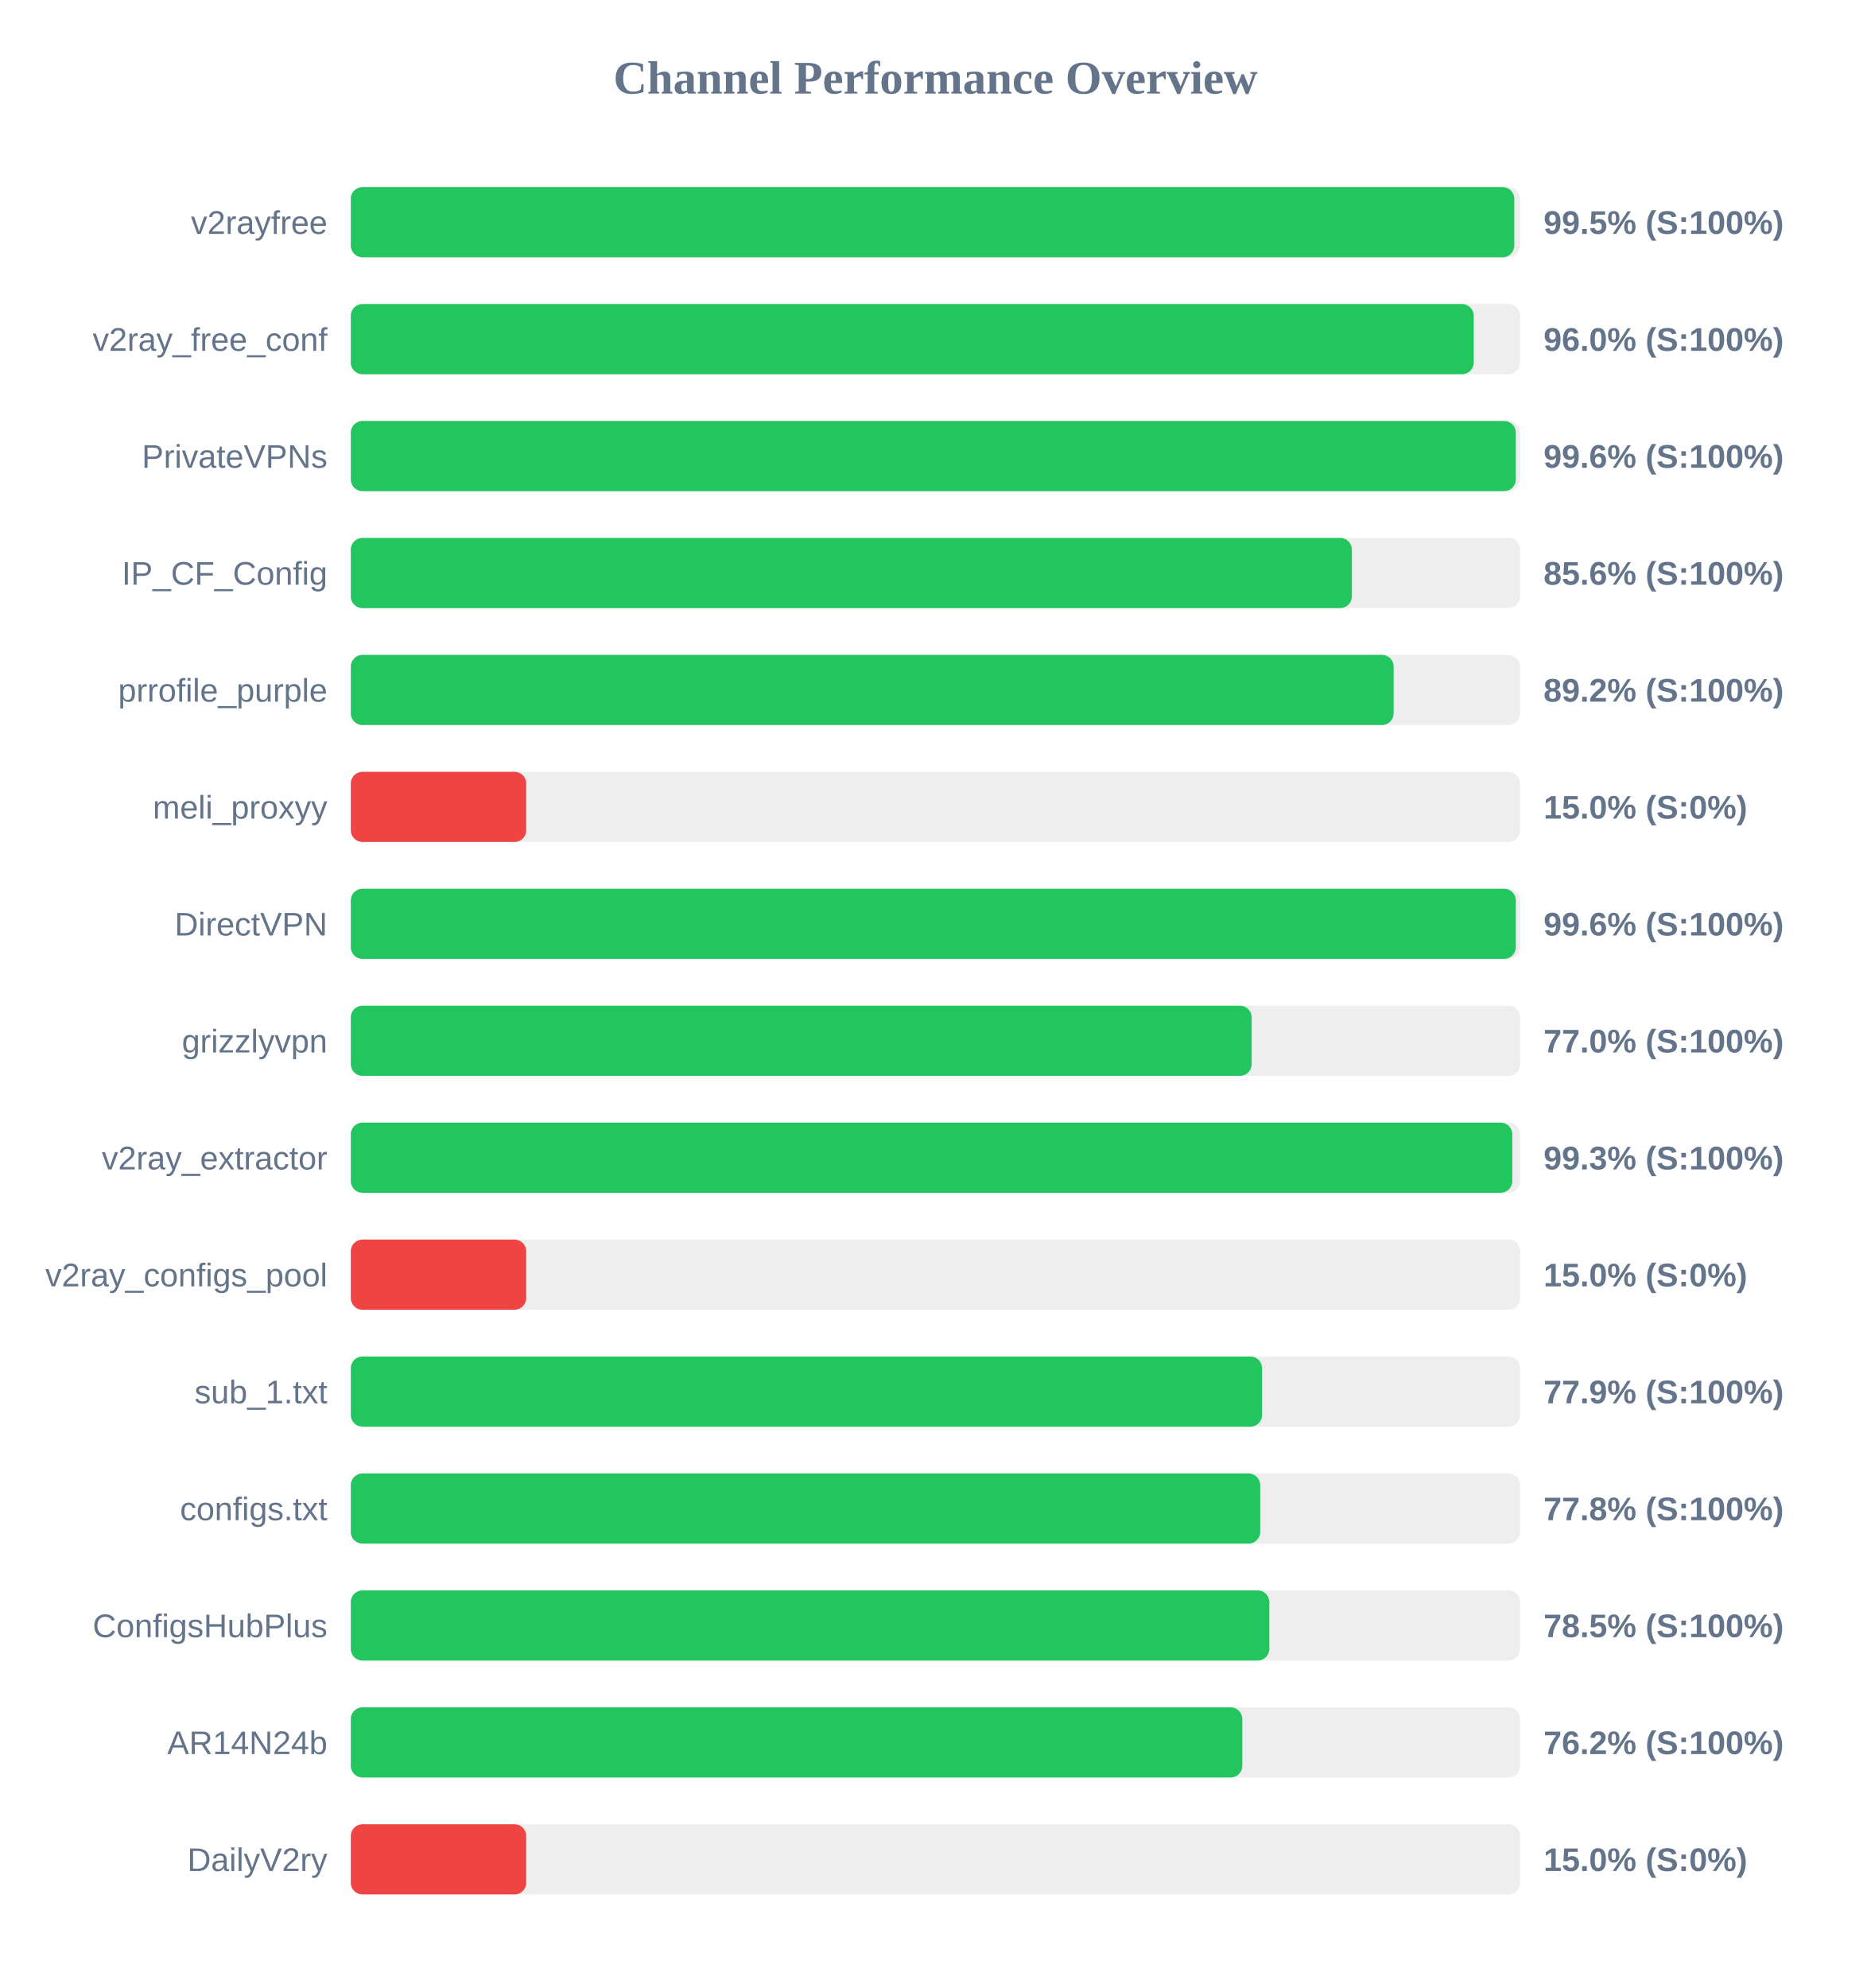
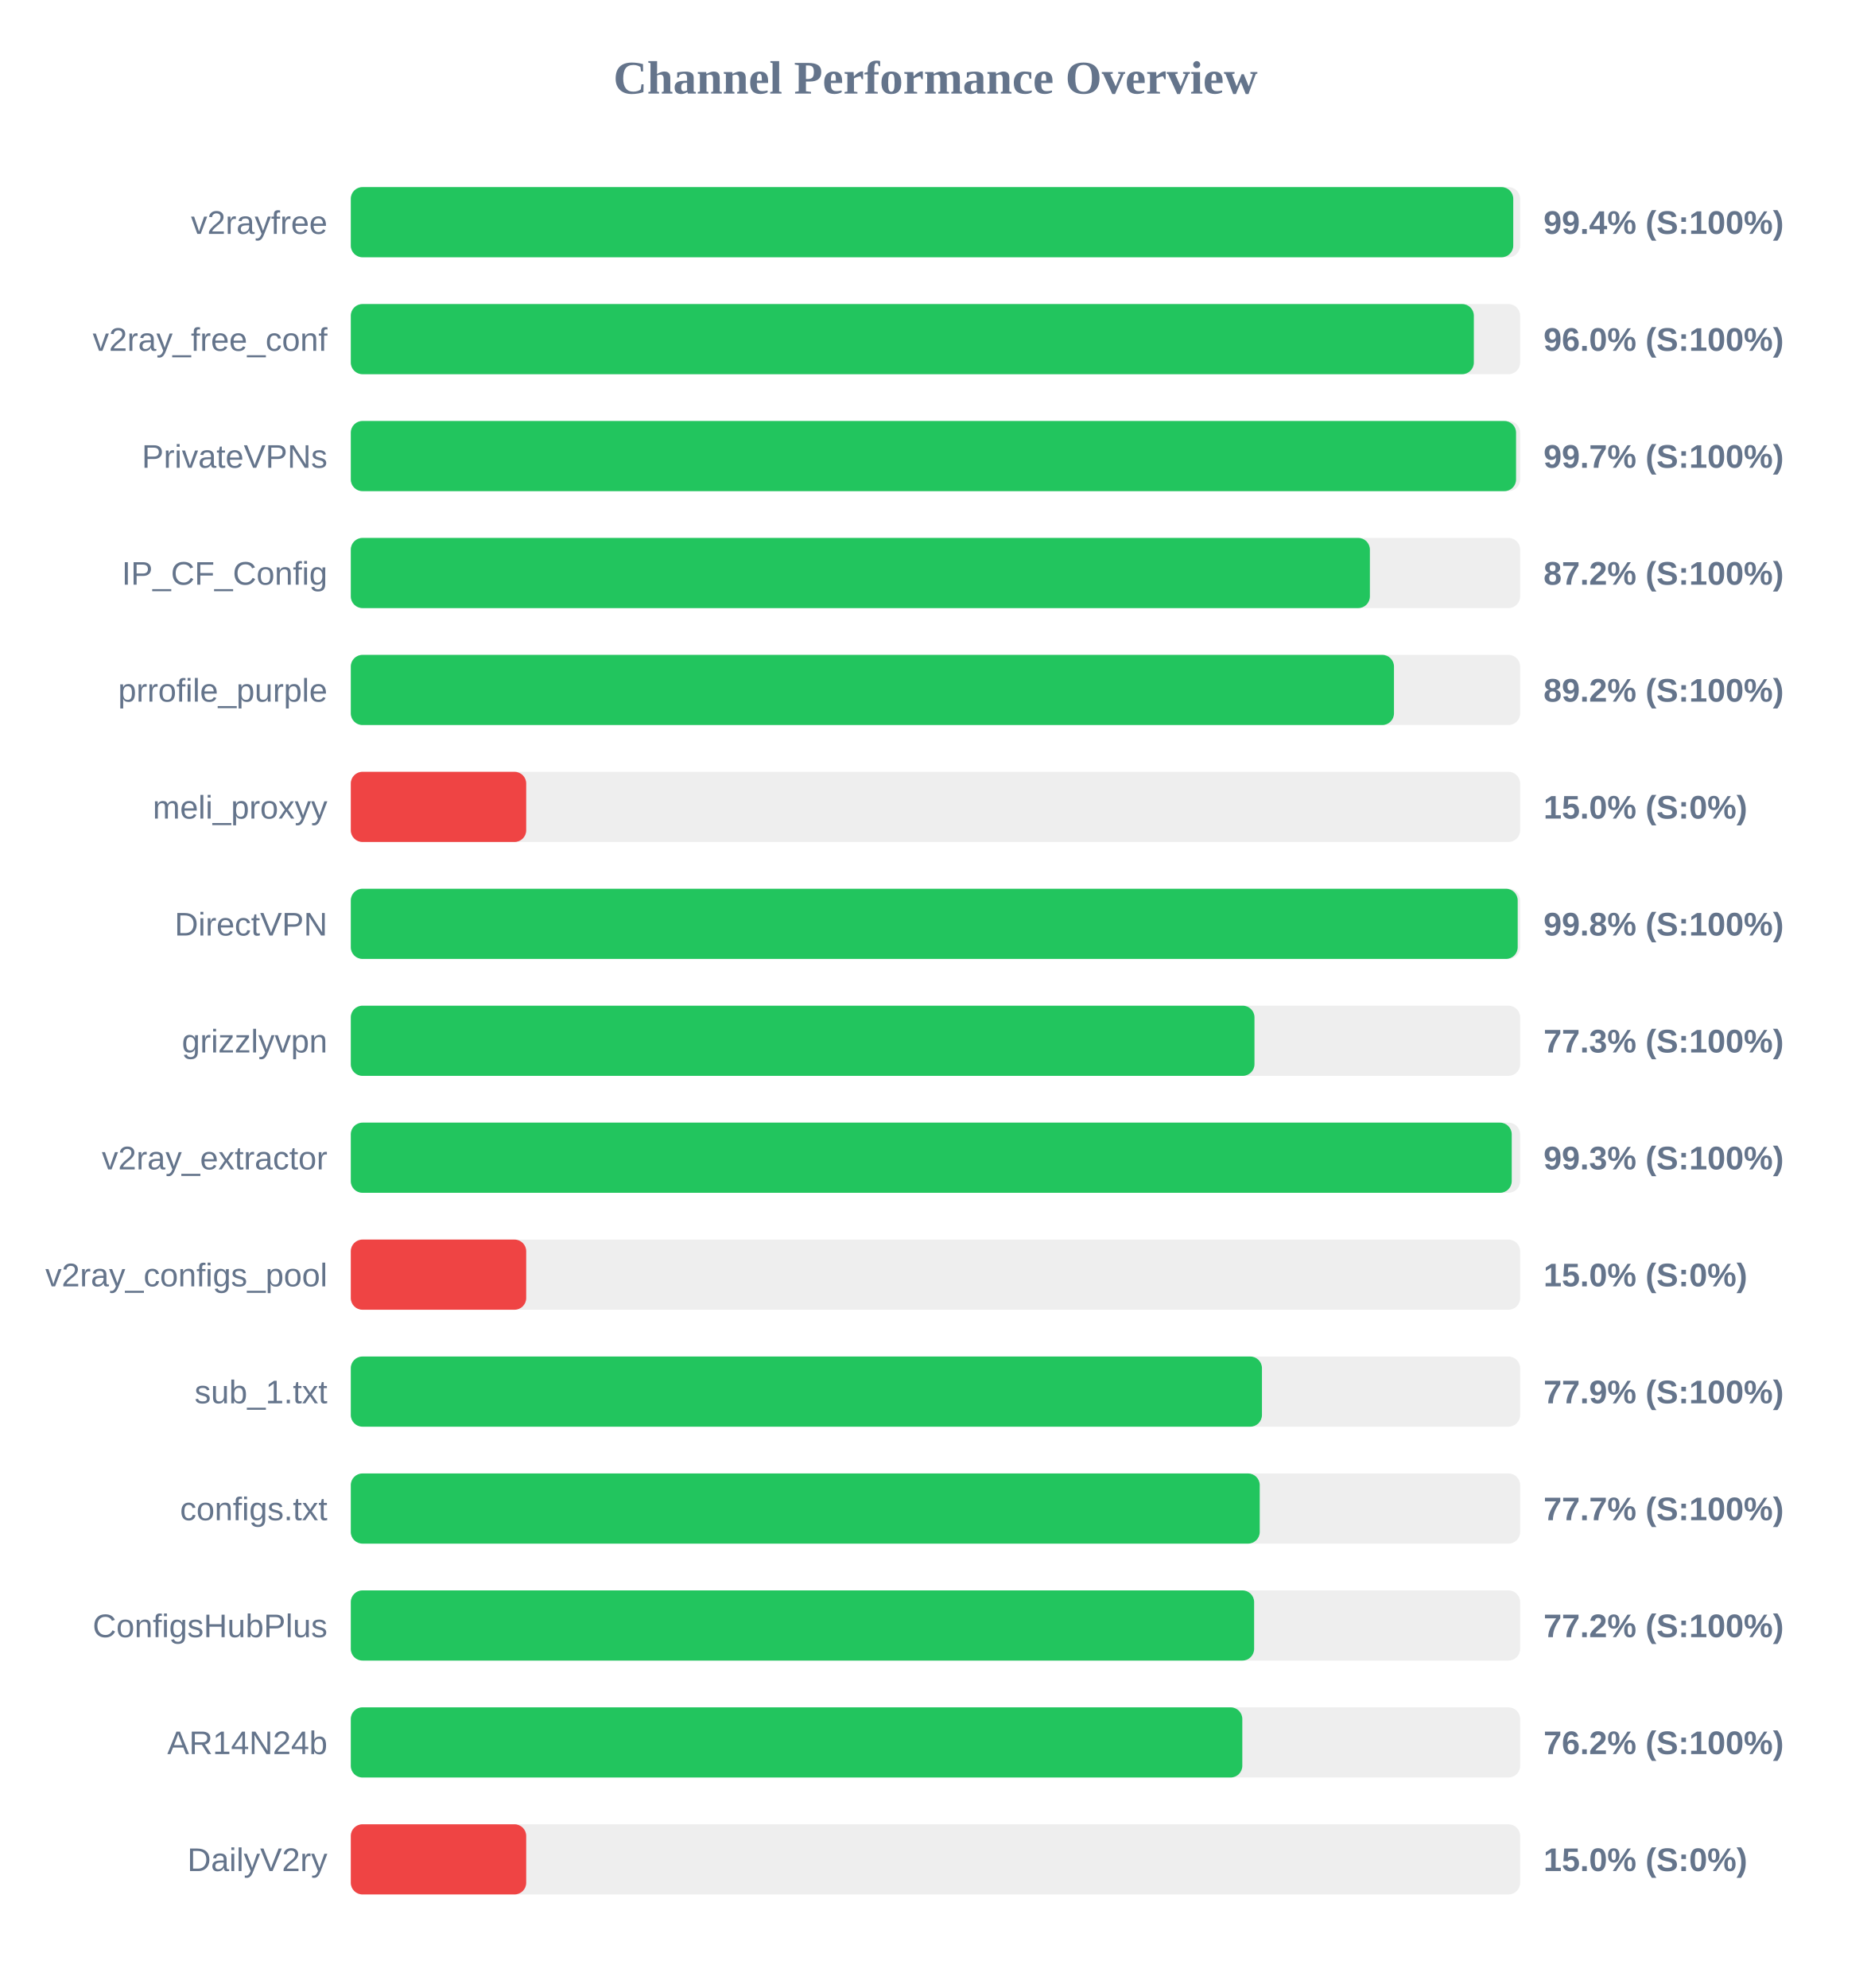
<svg xmlns="http://www.w3.org/2000/svg" width="800" height="850" version="1.1">
  <style>
        .row { font: 14px Arial; fill: #64748b; }
        .score { font: bold 14px Arial; fill: #64748b; }
    </style>
  <text x="400" y="40" text-anchor="middle" font-size="20px" font-weight="bold" fill="#64748b">Channel Performance Overview</text>
  <rect x="150" y="80" width="500" height="30" fill="#eee" rx="5" />
-   <rect x="150" y="80" width="497.5" height="30" fill="#22c55e" rx="5" />
+   <rect x="150" y="80" width="497.05" height="30" fill="#22c55e" rx="5" />
  <text x="140" y="100" text-anchor="end" class="row">v2rayfree</text>
-   <text x="660" y="100" text-anchor="start" class="score">99.5% (S:100%)</text>
+   <text x="660" y="100" text-anchor="start" class="score">99.4% (S:100%)</text>
  <rect x="150" y="130" width="500" height="30" fill="#eee" rx="5" />
-   <rect x="150" y="130" width="480.15" height="30" fill="#22c55e" rx="5" />
+   <rect x="150" y="130" width="480.2" height="30" fill="#22c55e" rx="5" />
  <text x="140" y="150" text-anchor="end" class="row">v2ray_free_conf</text>
  <text x="660" y="150" text-anchor="start" class="score">96.0% (S:100%)</text>
  <rect x="150" y="180" width="500" height="30" fill="#eee" rx="5" />
-   <rect x="150" y="180" width="498.15" height="30" fill="#22c55e" rx="5" />
+   <rect x="150" y="180" width="498.25" height="30" fill="#22c55e" rx="5" />
  <text x="140" y="200" text-anchor="end" class="row">PrivateVPNs</text>
-   <text x="660" y="200" text-anchor="start" class="score">99.6% (S:100%)</text>
+   <text x="660" y="200" text-anchor="start" class="score">99.7% (S:100%)</text>
  <rect x="150" y="230" width="500" height="30" fill="#eee" rx="5" />
-   <rect x="150" y="230" width="428.05" height="30" fill="#22c55e" rx="5" />
+   <rect x="150" y="230" width="435.75" height="30" fill="#22c55e" rx="5" />
  <text x="140" y="250" text-anchor="end" class="row">IP_CF_Config</text>
-   <text x="660" y="250" text-anchor="start" class="score">85.6% (S:100%)</text>
+   <text x="660" y="250" text-anchor="start" class="score">87.2% (S:100%)</text>
  <rect x="150" y="280" width="500" height="30" fill="#eee" rx="5" />
-   <rect x="150" y="280" width="445.9" height="30" fill="#22c55e" rx="5" />
+   <rect x="150" y="280" width="446.05" height="30" fill="#22c55e" rx="5" />
  <text x="140" y="300" text-anchor="end" class="row">prrofile_purple</text>
  <text x="660" y="300" text-anchor="start" class="score">89.2% (S:100%)</text>
  <rect x="150" y="330" width="500" height="30" fill="#eee" rx="5" />
  <rect x="150" y="330" width="75.0" height="30" fill="#ef4444" rx="5" />
  <text x="140" y="350" text-anchor="end" class="row">meli_proxyy</text>
  <text x="660" y="350" text-anchor="start" class="score">15.0% (S:0%)</text>
  <rect x="150" y="380" width="500" height="30" fill="#eee" rx="5" />
-   <rect x="150" y="380" width="498.15" height="30" fill="#22c55e" rx="5" />
+   <rect x="150" y="380" width="498.95" height="30" fill="#22c55e" rx="5" />
  <text x="140" y="400" text-anchor="end" class="row">DirectVPN</text>
-   <text x="660" y="400" text-anchor="start" class="score">99.6% (S:100%)</text>
+   <text x="660" y="400" text-anchor="start" class="score">99.8% (S:100%)</text>
  <rect x="150" y="430" width="500" height="30" fill="#eee" rx="5" />
-   <rect x="150" y="430" width="385.2" height="30" fill="#22c55e" rx="5" />
+   <rect x="150" y="430" width="386.4" height="30" fill="#22c55e" rx="5" />
  <text x="140" y="450" text-anchor="end" class="row">grizzlyvpn</text>
-   <text x="660" y="450" text-anchor="start" class="score">77.0% (S:100%)</text>
+   <text x="660" y="450" text-anchor="start" class="score">77.3% (S:100%)</text>
  <rect x="150" y="480" width="500" height="30" fill="#eee" rx="5" />
-   <rect x="150" y="480" width="496.65" height="30" fill="#22c55e" rx="5" />
+   <rect x="150" y="480" width="496.4" height="30" fill="#22c55e" rx="5" />
  <text x="140" y="500" text-anchor="end" class="row">v2ray_extractor</text>
  <text x="660" y="500" text-anchor="start" class="score">99.3% (S:100%)</text>
  <rect x="150" y="530" width="500" height="30" fill="#eee" rx="5" />
  <rect x="150" y="530" width="75.0" height="30" fill="#ef4444" rx="5" />
  <text x="140" y="550" text-anchor="end" class="row">v2ray_configs_pool</text>
  <text x="660" y="550" text-anchor="start" class="score">15.0% (S:0%)</text>
  <rect x="150" y="580" width="500" height="30" fill="#eee" rx="5" />
-   <rect x="150" y="580" width="389.65" height="30" fill="#22c55e" rx="5" />
+   <rect x="150" y="580" width="389.6" height="30" fill="#22c55e" rx="5" />
  <text x="140" y="600" text-anchor="end" class="row">sub_1.txt</text>
  <text x="660" y="600" text-anchor="start" class="score">77.9% (S:100%)</text>
  <rect x="150" y="630" width="500" height="30" fill="#eee" rx="5" />
-   <rect x="150" y="630" width="388.85" height="30" fill="#22c55e" rx="5" />
+   <rect x="150" y="630" width="388.65" height="30" fill="#22c55e" rx="5" />
  <text x="140" y="650" text-anchor="end" class="row">configs.txt</text>
-   <text x="660" y="650" text-anchor="start" class="score">77.8% (S:100%)</text>
+   <text x="660" y="650" text-anchor="start" class="score">77.7% (S:100%)</text>
  <rect x="150" y="680" width="500" height="30" fill="#eee" rx="5" />
-   <rect x="150" y="680" width="392.75" height="30" fill="#22c55e" rx="5" />
+   <rect x="150" y="680" width="386.25" height="30" fill="#22c55e" rx="5" />
  <text x="140" y="700" text-anchor="end" class="row">ConfigsHubPlus</text>
-   <text x="660" y="700" text-anchor="start" class="score">78.5% (S:100%)</text>
+   <text x="660" y="700" text-anchor="start" class="score">77.2% (S:100%)</text>
  <rect x="150" y="730" width="500" height="30" fill="#eee" rx="5" />
  <rect x="150" y="730" width="381.2" height="30" fill="#22c55e" rx="5" />
  <text x="140" y="750" text-anchor="end" class="row">AR14N24b</text>
  <text x="660" y="750" text-anchor="start" class="score">76.2% (S:100%)</text>
  <rect x="150" y="780" width="500" height="30" fill="#eee" rx="5" />
  <rect x="150" y="780" width="75.0" height="30" fill="#ef4444" rx="5" />
  <text x="140" y="800" text-anchor="end" class="row">DailyV2ry</text>
  <text x="660" y="800" text-anchor="start" class="score">15.0% (S:0%)</text>
</svg>
